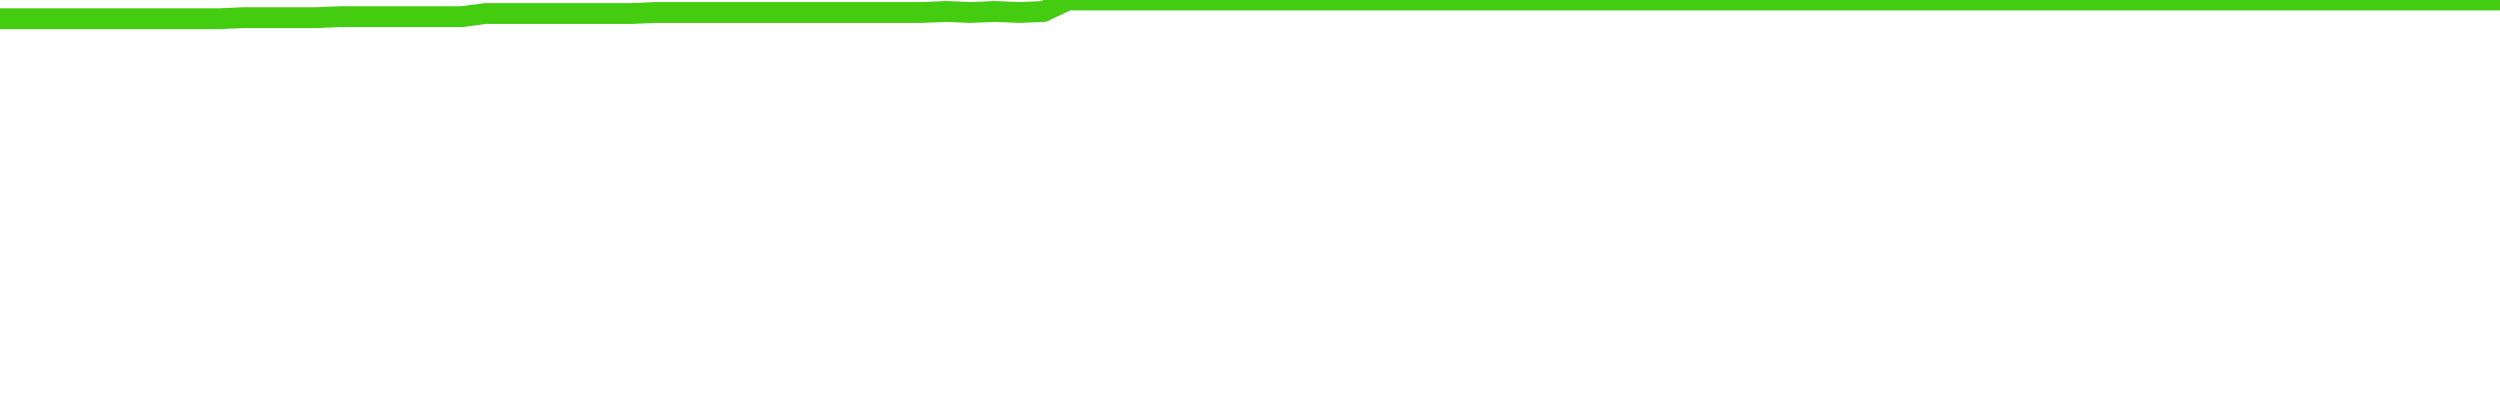
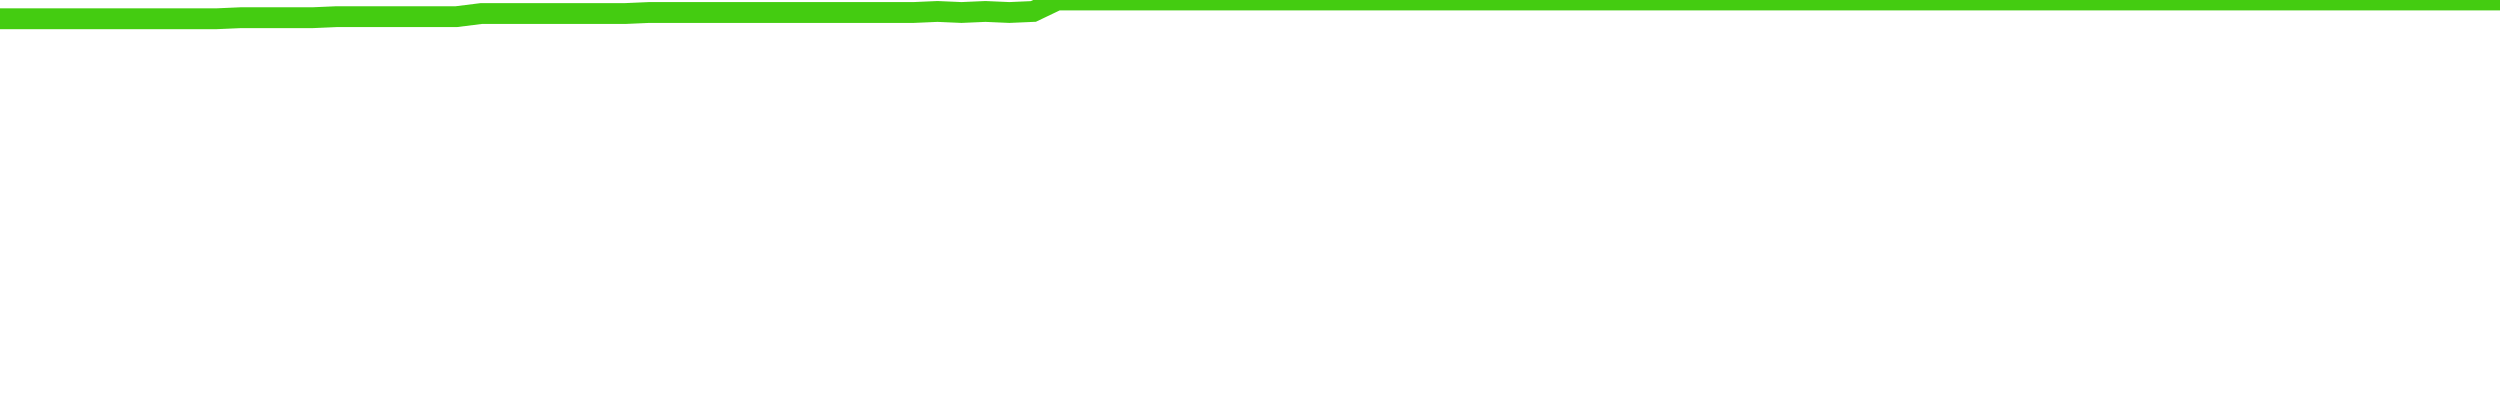
<svg xmlns="http://www.w3.org/2000/svg" width="240" height="40" viewBox="0 0 240 40" role="img">
-   <polyline fill="none" stroke="#4c1" stroke-width="2" points="0.0,1.8 2.3,1.8 4.7,1.8 7.0,1.8 9.3,1.8 11.7,1.8 14.0,1.8 16.3,1.8 18.6,1.8 21.0,1.8 23.3,1.7 25.6,1.7 28.0,1.7 30.3,1.7 32.6,1.6 35.0,1.6 37.3,1.6 39.6,1.6 41.9,1.6 44.3,1.6 46.6,1.3 48.9,1.3 51.3,1.3 53.6,1.3 55.9,1.3 58.3,1.3 60.6,1.3 62.9,1.2 65.2,1.2 67.6,1.2 69.9,1.2 72.2,1.2 74.6,1.2 76.9,1.2 79.2,1.2 81.6,1.2 83.9,1.2 86.2,1.2 88.5,1.2 90.9,1.1 93.2,1.2 95.5,1.1 97.9,1.2 100.2,1.1 102.5,0.0 104.9,0.0 107.2,0.0 109.5,0.0 111.8,0.0 114.2,0.0 116.5,0.0 118.8,0.0 121.2,0.0 123.5,0.0 125.8,0.0 128.2,0.0 130.5,0.0 132.8,0.0 135.1,0.0 137.5,0.0 139.8,0.0 142.1,0.0 144.5,0.0 146.8,0.0 149.1,0.0 151.5,0.0 153.8,0.0 156.1,0.0 158.4,0.0 160.8,0.0 163.1,0.0 165.4,0.0 167.8,0.0 170.1,0.0 172.4,0.0 174.8,0.0 177.1,0.0 179.4,0.0 181.7,0.0 184.1,0.0 186.4,0.0 188.7,0.0 191.1,0.0 193.4,0.0 195.7,0.0 198.1,0.0 200.4,0.0 202.7,0.0 205.0,0.0 207.4,0.0 209.7,0.0 212.0,0.0 214.4,0.0 216.7,0.0 219.0,0.0 221.4,0.0 223.7,0.0 226.0,0.0 228.3,0.0 230.7,0.0 233.0,0.0 235.3,0.0 237.7,0.0 240.0,0.0" />
+   <polyline fill="none" stroke="#4c1" stroke-width="2" points="0.0,1.8 2.3,1.8 4.6,1.8 6.9,1.8 9.2,1.8 11.5,1.8 13.8,1.8 16.2,1.8 18.5,1.8 20.8,1.8 23.1,1.7 25.4,1.7 27.7,1.7 30.0,1.7 32.3,1.6 34.6,1.6 36.9,1.6 39.2,1.6 41.5,1.6 43.8,1.6 46.2,1.3 48.5,1.3 50.8,1.3 53.1,1.3 55.4,1.3 57.7,1.3 60.0,1.3 62.3,1.2 64.6,1.2 66.9,1.2 69.2,1.2 71.5,1.2 73.8,1.2 76.2,1.2 78.5,1.2 80.8,1.2 83.1,1.2 85.4,1.2 87.7,1.2 90.0,1.1 92.3,1.2 94.6,1.1 96.9,1.2 99.2,1.1 101.5,0.0 103.8,0.0 106.2,0.0 108.5,0.0 110.8,0.0 113.1,0.0 115.4,0.0 117.7,0.0 120.0,0.0 122.3,0.0 124.6,0.0 126.9,0.0 129.2,0.0 131.5,0.0 133.8,0.0 136.2,0.0 138.5,0.0 140.8,0.0 143.1,0.0 145.4,0.0 147.7,0.0 150.0,0.0 152.3,0.0 154.6,0.0 156.9,0.0 159.2,0.0 161.5,0.0 163.8,0.0 166.2,0.0 168.5,0.0 170.8,0.0 173.1,0.0 175.4,0.0 177.7,0.0 180.0,0.0 182.3,0.0 184.6,0.0 186.9,0.0 189.2,0.0 191.5,0.0 193.8,0.0 196.2,0.0 198.5,0.0 200.8,0.0 203.1,0.0 205.4,0.0 207.7,0.0 210.0,0.0 212.3,0.0 214.6,0.0 216.9,0.0 219.2,0.0 221.5,0.0 223.8,0.0 226.2,0.0 228.5,0.0 230.8,0.0 233.1,0.0 235.4,0.0 237.7,0.0 240.0,0.0" />
</svg>
